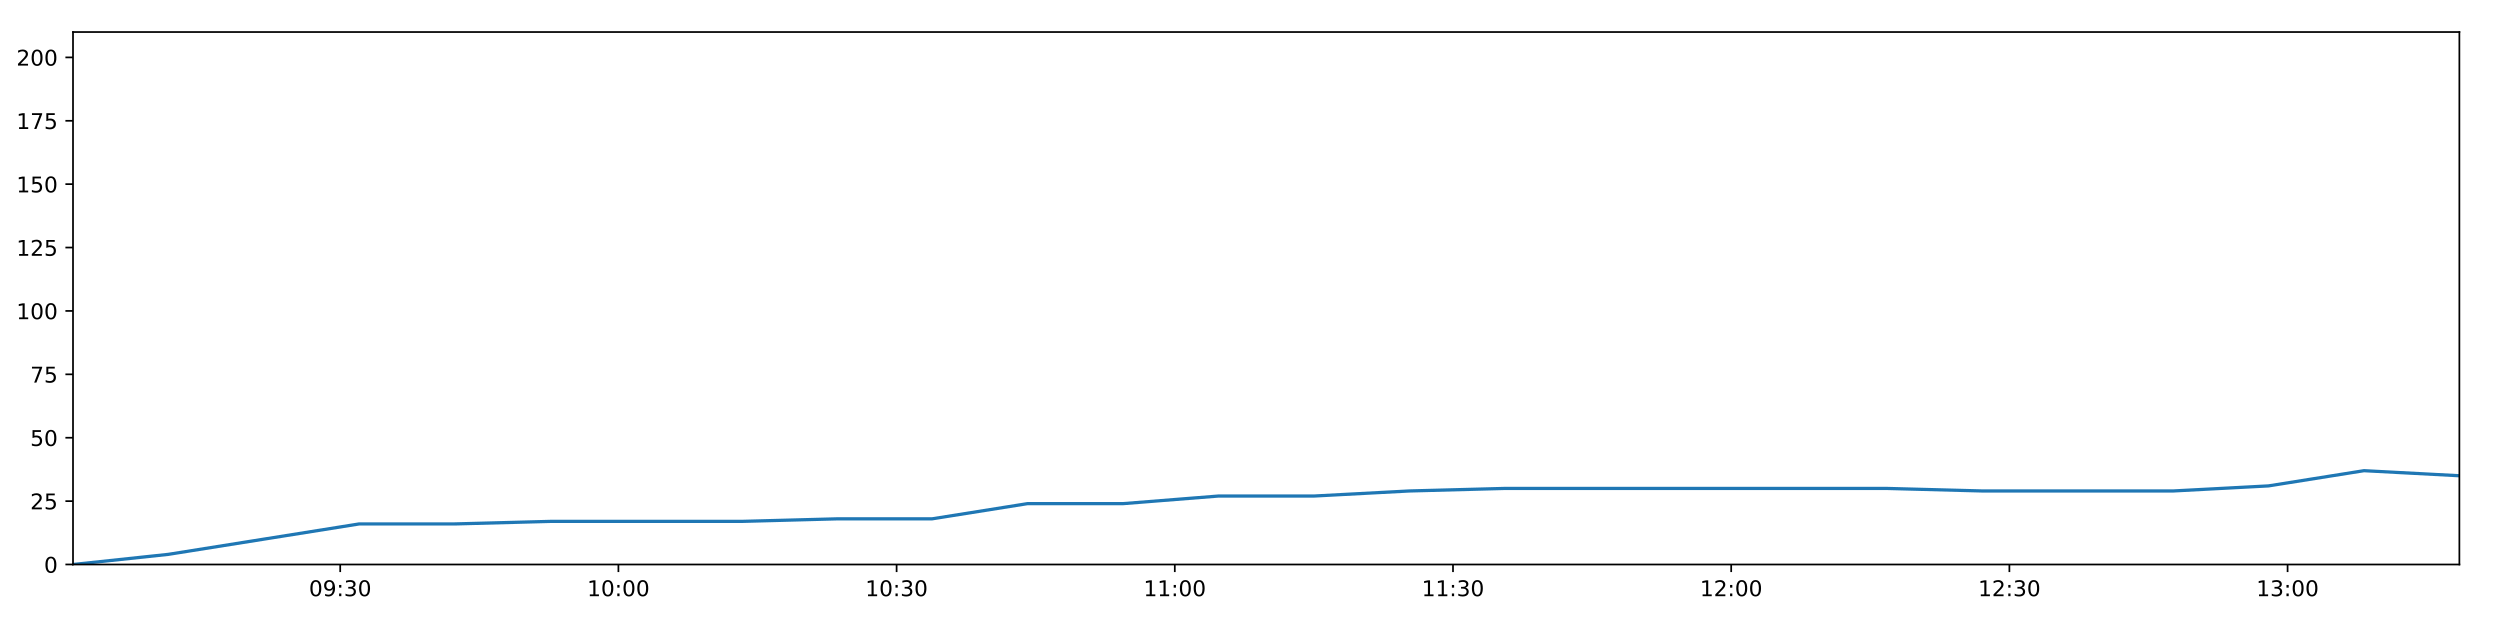
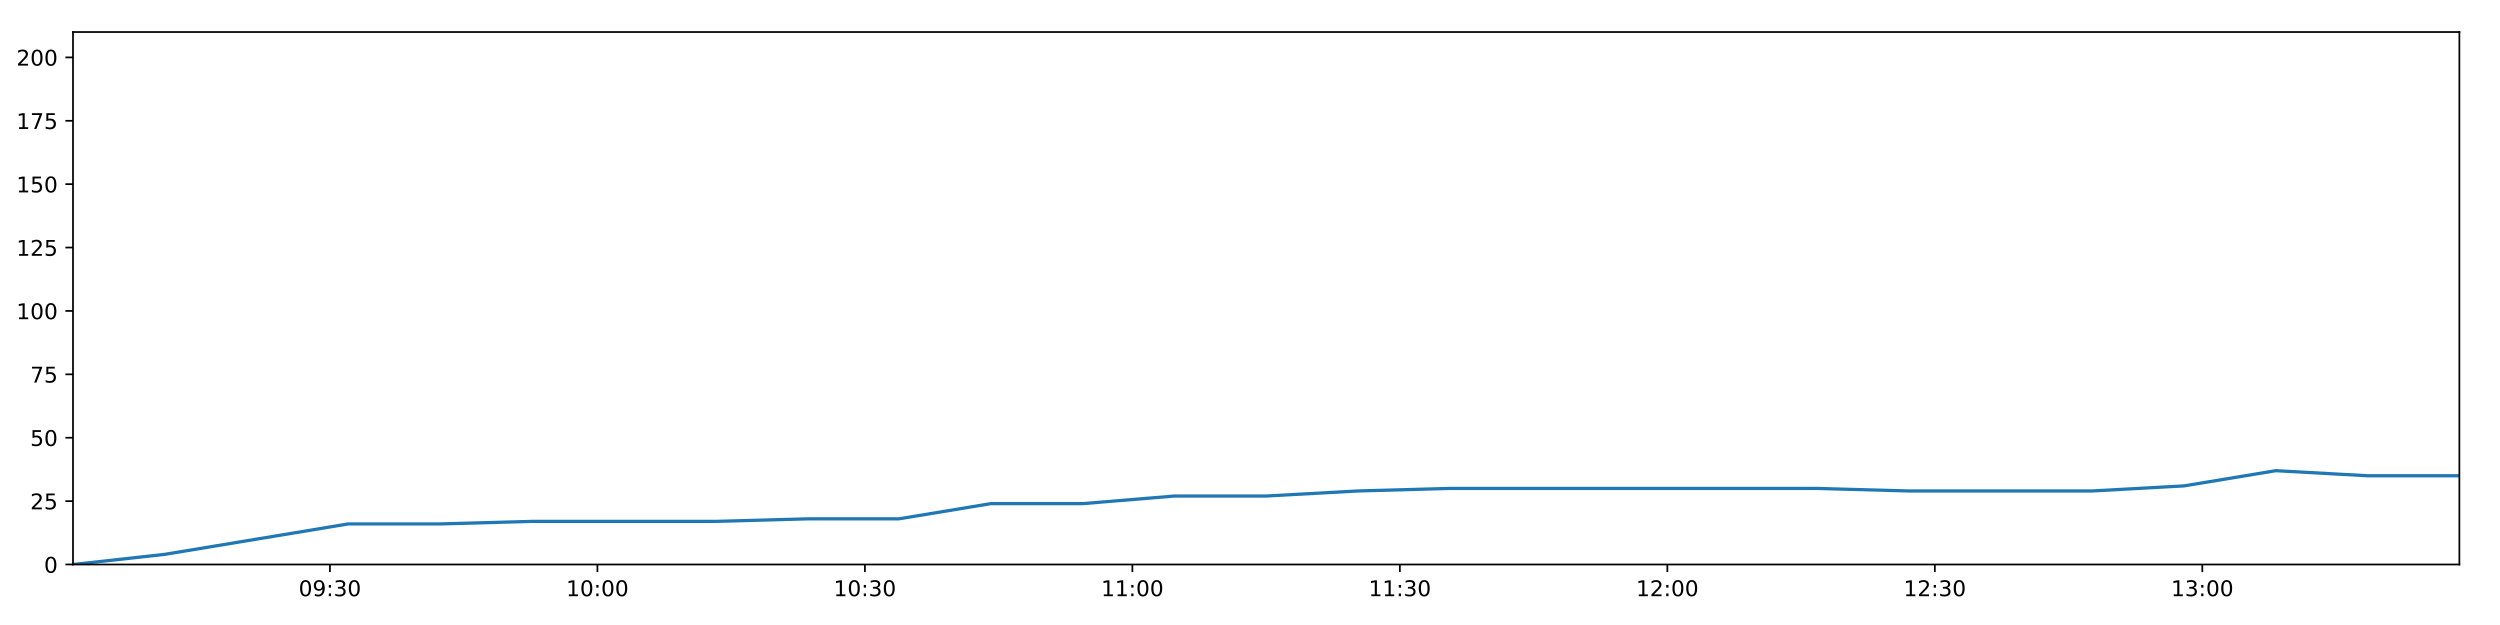
<svg xmlns="http://www.w3.org/2000/svg" xmlns:xlink="http://www.w3.org/1999/xlink" height="288pt" version="1.1" viewBox="0 0 1152 288" width="1152pt">
  <defs>
    <style type="text/css">
*{stroke-linecap:butt;stroke-linejoin:round;}
  </style>
  </defs>
  <g id="figure_1">
    <g id="patch_1">
      <path d="M 0 288  L 1152 288  L 1152 0  L 0 0  z " style="fill:#ffffff;" />
    </g>
    <g id="axes_1">
      <g id="patch_2">
        <path d="M 33.64 260.12  L 1133.28 260.12  L 1133.28 14.76  L 33.64 14.76  z " style="fill:#ffffff;" />
      </g>
      <g id="matplotlib.axis_1">
        <g id="xtick_1">
          <g id="line2d_1">
            <defs>
-               <path d="M 0 0  L 0 3.5  " id="m6a5835d4d6" style="stroke:#000000;stroke-width:0.8;" />
-             </defs>
-             <g>
-               <use style="stroke:#000000;stroke-width:0.8;" x="156.769" xlink:href="#m6a5835d4d6" y="260.12" />
+               <path d="M 0 0  L 0 3.5  " id="mf6e119e6cc" style="stroke:#000000;stroke-width:0.8;" />
+             </defs>
+             <g>
+               <use style="stroke:#000000;stroke-width:0.8;" x="152.028" xlink:href="#mf6e119e6cc" y="260.12" />
            </g>
          </g>
          <g id="text_1">
            <defs>
              <path d="M 31.781 66.406  Q 24.172 66.406 20.328 58.906  Q 16.5 51.422 16.5 36.375  Q 16.5 21.391 20.328 13.891  Q 24.172 6.391 31.781 6.391  Q 39.453 6.391 43.281 13.891  Q 47.125 21.391 47.125 36.375  Q 47.125 51.422 43.281 58.906  Q 39.453 66.406 31.781 66.406  z M 31.781 74.219  Q 44.047 74.219 50.516 64.516  Q 56.984 54.828 56.984 36.375  Q 56.984 17.969 50.516 8.266  Q 44.047 -1.422 31.781 -1.422  Q 19.531 -1.422 13.062 8.266  Q 6.594 17.969 6.594 36.375  Q 6.594 54.828 13.062 64.516  Q 19.531 74.219 31.781 74.219  z " id="DejaVuSans-48" />
              <path d="M 10.984 1.516  L 10.984 10.5  Q 14.703 8.734 18.5 7.812  Q 22.312 6.891 25.984 6.891  Q 35.75 6.891 40.891 13.453  Q 46.047 20.016 46.781 33.406  Q 43.953 29.203 39.594 26.953  Q 35.25 24.703 29.984 24.703  Q 19.047 24.703 12.672 31.312  Q 6.297 37.938 6.297 49.422  Q 6.297 60.641 12.938 67.422  Q 19.578 74.219 30.609 74.219  Q 43.266 74.219 49.922 64.516  Q 56.594 54.828 56.594 36.375  Q 56.594 19.141 48.406 8.859  Q 40.234 -1.422 26.422 -1.422  Q 22.703 -1.422 18.891 -0.688  Q 15.094 0.047 10.984 1.516  z M 30.609 32.422  Q 37.25 32.422 41.125 36.953  Q 45.016 41.5 45.016 49.422  Q 45.016 57.281 41.125 61.844  Q 37.25 66.406 30.609 66.406  Q 23.969 66.406 20.094 61.844  Q 16.219 57.281 16.219 49.422  Q 16.219 41.5 20.094 36.953  Q 23.969 32.422 30.609 32.422  z " id="DejaVuSans-57" />
              <path d="M 11.719 12.406  L 22.016 12.406  L 22.016 0  L 11.719 0  z M 11.719 51.703  L 22.016 51.703  L 22.016 39.312  L 11.719 39.312  z " id="DejaVuSans-58" />
              <path d="M 40.578 39.312  Q 47.656 37.797 51.625 33  Q 55.609 28.219 55.609 21.188  Q 55.609 10.406 48.188 4.484  Q 40.766 -1.422 27.094 -1.422  Q 22.516 -1.422 17.656 -0.516  Q 12.797 0.391 7.625 2.203  L 7.625 11.719  Q 11.719 9.328 16.594 8.109  Q 21.484 6.891 26.812 6.891  Q 36.078 6.891 40.938 10.547  Q 45.797 14.203 45.797 21.188  Q 45.797 27.641 41.281 31.266  Q 36.766 34.906 28.719 34.906  L 20.219 34.906  L 20.219 43.016  L 29.109 43.016  Q 36.375 43.016 40.234 45.922  Q 44.094 48.828 44.094 54.297  Q 44.094 59.906 40.109 62.906  Q 36.141 65.922 28.719 65.922  Q 24.656 65.922 20.016 65.031  Q 15.375 64.156 9.812 62.312  L 9.812 71.094  Q 15.438 72.656 20.344 73.438  Q 25.25 74.219 29.594 74.219  Q 40.828 74.219 47.359 69.109  Q 53.906 64.016 53.906 55.328  Q 53.906 49.266 50.438 45.094  Q 46.969 40.922 40.578 39.312  z " id="DejaVuSans-51" />
            </defs>
-             <g transform="translate(142.3598 274.7184)scale(0.1 -0.1)">
+             <g transform="translate(137.6189 274.7184)scale(0.1 -0.1)">
              <use xlink:href="#DejaVuSans-48" />
              <use x="63.623" xlink:href="#DejaVuSans-57" />
              <use x="127.246" xlink:href="#DejaVuSans-58" />
              <use x="160.938" xlink:href="#DejaVuSans-51" />
              <use x="224.561" xlink:href="#DejaVuSans-48" />
            </g>
          </g>
        </g>
        <g id="xtick_2">
          <g id="line2d_2">
            <g>
-               <use style="stroke:#000000;stroke-width:0.8;" x="284.962" xlink:href="#m6a5835d4d6" y="260.12" />
+               <use style="stroke:#000000;stroke-width:0.8;" x="275.285" xlink:href="#mf6e119e6cc" y="260.12" />
            </g>
          </g>
          <g id="text_2">
            <defs>
              <path d="M 12.406 8.297  L 28.516 8.297  L 28.516 63.922  L 10.984 60.406  L 10.984 69.391  L 28.422 72.906  L 38.281 72.906  L 38.281 8.297  L 54.391 8.297  L 54.391 0  L 12.406 0  z " id="DejaVuSans-49" />
            </defs>
-             <g transform="translate(270.5525 274.7184)scale(0.1 -0.1)">
+             <g transform="translate(260.8757 274.7184)scale(0.1 -0.1)">
              <use xlink:href="#DejaVuSans-49" />
              <use x="63.623" xlink:href="#DejaVuSans-48" />
              <use x="127.246" xlink:href="#DejaVuSans-58" />
              <use x="160.938" xlink:href="#DejaVuSans-48" />
              <use x="224.561" xlink:href="#DejaVuSans-48" />
            </g>
          </g>
        </g>
        <g id="xtick_3">
          <g id="line2d_3">
            <g>
-               <use style="stroke:#000000;stroke-width:0.8;" x="413.155" xlink:href="#m6a5835d4d6" y="260.12" />
+               <use style="stroke:#000000;stroke-width:0.8;" x="398.542" xlink:href="#mf6e119e6cc" y="260.12" />
            </g>
          </g>
          <g id="text_3">
-             <g transform="translate(398.7451 274.7184)scale(0.1 -0.1)">
+             <g transform="translate(384.1326 274.7184)scale(0.1 -0.1)">
              <use xlink:href="#DejaVuSans-49" />
              <use x="63.623" xlink:href="#DejaVuSans-48" />
              <use x="127.246" xlink:href="#DejaVuSans-58" />
              <use x="160.938" xlink:href="#DejaVuSans-51" />
              <use x="224.561" xlink:href="#DejaVuSans-48" />
            </g>
          </g>
        </g>
        <g id="xtick_4">
          <g id="line2d_4">
            <g>
-               <use style="stroke:#000000;stroke-width:0.8;" x="541.347" xlink:href="#m6a5835d4d6" y="260.12" />
+               <use style="stroke:#000000;stroke-width:0.8;" x="521.799" xlink:href="#mf6e119e6cc" y="260.12" />
            </g>
          </g>
          <g id="text_4">
-             <g transform="translate(526.9378 274.7184)scale(0.1 -0.1)">
+             <g transform="translate(507.3894 274.7184)scale(0.1 -0.1)">
              <use xlink:href="#DejaVuSans-49" />
              <use x="63.623" xlink:href="#DejaVuSans-49" />
              <use x="127.246" xlink:href="#DejaVuSans-58" />
              <use x="160.938" xlink:href="#DejaVuSans-48" />
              <use x="224.561" xlink:href="#DejaVuSans-48" />
            </g>
          </g>
        </g>
        <g id="xtick_5">
          <g id="line2d_5">
            <g>
-               <use style="stroke:#000000;stroke-width:0.8;" x="669.54" xlink:href="#m6a5835d4d6" y="260.12" />
+               <use style="stroke:#000000;stroke-width:0.8;" x="645.056" xlink:href="#mf6e119e6cc" y="260.12" />
            </g>
          </g>
          <g id="text_5">
-             <g transform="translate(655.1305 274.7184)scale(0.1 -0.1)">
+             <g transform="translate(630.6463 274.7184)scale(0.1 -0.1)">
              <use xlink:href="#DejaVuSans-49" />
              <use x="63.623" xlink:href="#DejaVuSans-49" />
              <use x="127.246" xlink:href="#DejaVuSans-58" />
              <use x="160.938" xlink:href="#DejaVuSans-51" />
              <use x="224.561" xlink:href="#DejaVuSans-48" />
            </g>
          </g>
        </g>
        <g id="xtick_6">
          <g id="line2d_6">
            <g>
-               <use style="stroke:#000000;stroke-width:0.8;" x="797.733" xlink:href="#m6a5835d4d6" y="260.12" />
+               <use style="stroke:#000000;stroke-width:0.8;" x="768.313" xlink:href="#mf6e119e6cc" y="260.12" />
            </g>
          </g>
          <g id="text_6">
            <defs>
              <path d="M 19.188 8.297  L 53.609 8.297  L 53.609 0  L 7.328 0  L 7.328 8.297  Q 12.938 14.109 22.625 23.891  Q 32.328 33.688 34.812 36.531  Q 39.547 41.844 41.422 45.531  Q 43.312 49.219 43.312 52.781  Q 43.312 58.594 39.234 62.25  Q 35.156 65.922 28.609 65.922  Q 23.969 65.922 18.812 64.312  Q 13.672 62.703 7.812 59.422  L 7.812 69.391  Q 13.766 71.781 18.938 73  Q 24.125 74.219 28.422 74.219  Q 39.75 74.219 46.484 68.547  Q 53.219 62.891 53.219 53.422  Q 53.219 48.922 51.531 44.891  Q 49.859 40.875 45.406 35.406  Q 44.188 33.984 37.641 27.219  Q 31.109 20.453 19.188 8.297  z " id="DejaVuSans-50" />
            </defs>
-             <g transform="translate(783.3232 274.7184)scale(0.1 -0.1)">
+             <g transform="translate(753.9031 274.7184)scale(0.1 -0.1)">
              <use xlink:href="#DejaVuSans-49" />
              <use x="63.623" xlink:href="#DejaVuSans-50" />
              <use x="127.246" xlink:href="#DejaVuSans-58" />
              <use x="160.938" xlink:href="#DejaVuSans-48" />
              <use x="224.561" xlink:href="#DejaVuSans-48" />
            </g>
          </g>
        </g>
        <g id="xtick_7">
          <g id="line2d_7">
            <g>
-               <use style="stroke:#000000;stroke-width:0.8;" x="925.925" xlink:href="#m6a5835d4d6" y="260.12" />
+               <use style="stroke:#000000;stroke-width:0.8;" x="891.569" xlink:href="#mf6e119e6cc" y="260.12" />
            </g>
          </g>
          <g id="text_7">
-             <g transform="translate(911.5159 274.7184)scale(0.1 -0.1)">
+             <g transform="translate(877.16 274.7184)scale(0.1 -0.1)">
              <use xlink:href="#DejaVuSans-49" />
              <use x="63.623" xlink:href="#DejaVuSans-50" />
              <use x="127.246" xlink:href="#DejaVuSans-58" />
              <use x="160.938" xlink:href="#DejaVuSans-51" />
              <use x="224.561" xlink:href="#DejaVuSans-48" />
            </g>
          </g>
        </g>
        <g id="xtick_8">
          <g id="line2d_8">
            <g>
-               <use style="stroke:#000000;stroke-width:0.8;" x="1054.118" xlink:href="#m6a5835d4d6" y="260.12" />
+               <use style="stroke:#000000;stroke-width:0.8;" x="1014.826" xlink:href="#mf6e119e6cc" y="260.12" />
            </g>
          </g>
          <g id="text_8">
-             <g transform="translate(1039.709 274.7184)scale(0.1 -0.1)">
+             <g transform="translate(1000.417 274.7184)scale(0.1 -0.1)">
              <use xlink:href="#DejaVuSans-49" />
              <use x="63.623" xlink:href="#DejaVuSans-51" />
              <use x="127.246" xlink:href="#DejaVuSans-58" />
              <use x="160.938" xlink:href="#DejaVuSans-48" />
              <use x="224.561" xlink:href="#DejaVuSans-48" />
            </g>
          </g>
        </g>
      </g>
      <g id="matplotlib.axis_2">
        <g id="ytick_1">
          <g id="line2d_9">
            <defs>
-               <path d="M 0 0  L -3.5 0  " id="m5245a3c61c" style="stroke:#000000;stroke-width:0.8;" />
-             </defs>
-             <g>
-               <use style="stroke:#000000;stroke-width:0.8;" x="33.64" xlink:href="#m5245a3c61c" y="260.12" />
+               <path d="M 0 0  L -3.5 0  " id="m650fd8c714" style="stroke:#000000;stroke-width:0.8;" />
+             </defs>
+             <g>
+               <use style="stroke:#000000;stroke-width:0.8;" x="33.64" xlink:href="#m650fd8c714" y="260.12" />
            </g>
          </g>
          <g id="text_9">
            <g transform="translate(20.2775 263.9192)scale(0.1 -0.1)">
              <use xlink:href="#DejaVuSans-48" />
            </g>
          </g>
        </g>
        <g id="ytick_2">
          <g id="line2d_10">
            <g>
-               <use style="stroke:#000000;stroke-width:0.8;" x="33.64" xlink:href="#m5245a3c61c" y="230.91" />
+               <use style="stroke:#000000;stroke-width:0.8;" x="33.64" xlink:href="#m650fd8c714" y="230.91" />
            </g>
          </g>
          <g id="text_10">
            <defs>
              <path d="M 10.797 72.906  L 49.516 72.906  L 49.516 64.594  L 19.828 64.594  L 19.828 46.734  Q 21.969 47.469 24.109 47.828  Q 26.266 48.188 28.422 48.188  Q 40.625 48.188 47.75 41.5  Q 54.891 34.812 54.891 23.391  Q 54.891 11.625 47.562 5.094  Q 40.234 -1.422 26.906 -1.422  Q 22.312 -1.422 17.547 -0.641  Q 12.797 0.141 7.719 1.703  L 7.719 11.625  Q 12.109 9.234 16.797 8.062  Q 21.484 6.891 26.703 6.891  Q 35.156 6.891 40.078 11.328  Q 45.016 15.766 45.016 23.391  Q 45.016 31 40.078 35.438  Q 35.156 39.891 26.703 39.891  Q 22.75 39.891 18.812 39.016  Q 14.891 38.141 10.797 36.281  z " id="DejaVuSans-53" />
            </defs>
            <g transform="translate(13.915 234.7097)scale(0.1 -0.1)">
              <use xlink:href="#DejaVuSans-50" />
              <use x="63.623" xlink:href="#DejaVuSans-53" />
            </g>
          </g>
        </g>
        <g id="ytick_3">
          <g id="line2d_11">
            <g>
-               <use style="stroke:#000000;stroke-width:0.8;" x="33.64" xlink:href="#m5245a3c61c" y="201.701" />
+               <use style="stroke:#000000;stroke-width:0.8;" x="33.64" xlink:href="#m650fd8c714" y="201.701" />
            </g>
          </g>
          <g id="text_11">
            <g transform="translate(13.915 205.5002)scale(0.1 -0.1)">
              <use xlink:href="#DejaVuSans-53" />
              <use x="63.623" xlink:href="#DejaVuSans-48" />
            </g>
          </g>
        </g>
        <g id="ytick_4">
          <g id="line2d_12">
            <g>
-               <use style="stroke:#000000;stroke-width:0.8;" x="33.64" xlink:href="#m5245a3c61c" y="172.491" />
+               <use style="stroke:#000000;stroke-width:0.8;" x="33.64" xlink:href="#m650fd8c714" y="172.491" />
            </g>
          </g>
          <g id="text_12">
            <defs>
              <path d="M 8.203 72.906  L 55.078 72.906  L 55.078 68.703  L 28.609 0  L 18.312 0  L 43.219 64.594  L 8.203 64.594  z " id="DejaVuSans-55" />
            </defs>
            <g transform="translate(13.915 176.2906)scale(0.1 -0.1)">
              <use xlink:href="#DejaVuSans-55" />
              <use x="63.623" xlink:href="#DejaVuSans-53" />
            </g>
          </g>
        </g>
        <g id="ytick_5">
          <g id="line2d_13">
            <g>
-               <use style="stroke:#000000;stroke-width:0.8;" x="33.64" xlink:href="#m5245a3c61c" y="143.282" />
+               <use style="stroke:#000000;stroke-width:0.8;" x="33.64" xlink:href="#m650fd8c714" y="143.282" />
            </g>
          </g>
          <g id="text_13">
            <g transform="translate(7.5525 147.0811)scale(0.1 -0.1)">
              <use xlink:href="#DejaVuSans-49" />
              <use x="63.623" xlink:href="#DejaVuSans-48" />
              <use x="127.246" xlink:href="#DejaVuSans-48" />
            </g>
          </g>
        </g>
        <g id="ytick_6">
          <g id="line2d_14">
            <g>
-               <use style="stroke:#000000;stroke-width:0.8;" x="33.64" xlink:href="#m5245a3c61c" y="114.072" />
+               <use style="stroke:#000000;stroke-width:0.8;" x="33.64" xlink:href="#m650fd8c714" y="114.072" />
            </g>
          </g>
          <g id="text_14">
            <g transform="translate(7.5525 117.8716)scale(0.1 -0.1)">
              <use xlink:href="#DejaVuSans-49" />
              <use x="63.623" xlink:href="#DejaVuSans-50" />
              <use x="127.246" xlink:href="#DejaVuSans-53" />
            </g>
          </g>
        </g>
        <g id="ytick_7">
          <g id="line2d_15">
            <g>
-               <use style="stroke:#000000;stroke-width:0.8;" x="33.64" xlink:href="#m5245a3c61c" y="84.863" />
+               <use style="stroke:#000000;stroke-width:0.8;" x="33.64" xlink:href="#m650fd8c714" y="84.863" />
            </g>
          </g>
          <g id="text_15">
            <g transform="translate(7.5525 88.66208)scale(0.1 -0.1)">
              <use xlink:href="#DejaVuSans-49" />
              <use x="63.623" xlink:href="#DejaVuSans-53" />
              <use x="127.246" xlink:href="#DejaVuSans-48" />
            </g>
          </g>
        </g>
        <g id="ytick_8">
          <g id="line2d_16">
            <g>
-               <use style="stroke:#000000;stroke-width:0.8;" x="33.64" xlink:href="#m5245a3c61c" y="55.653" />
+               <use style="stroke:#000000;stroke-width:0.8;" x="33.64" xlink:href="#m650fd8c714" y="55.653" />
            </g>
          </g>
          <g id="text_16">
            <g transform="translate(7.5525 59.45255)scale(0.1 -0.1)">
              <use xlink:href="#DejaVuSans-49" />
              <use x="63.623" xlink:href="#DejaVuSans-55" />
              <use x="127.246" xlink:href="#DejaVuSans-53" />
            </g>
          </g>
        </g>
        <g id="ytick_9">
          <g id="line2d_17">
            <g>
-               <use style="stroke:#000000;stroke-width:0.8;" x="33.64" xlink:href="#m5245a3c61c" y="26.444" />
+               <use style="stroke:#000000;stroke-width:0.8;" x="33.64" xlink:href="#m650fd8c714" y="26.444" />
            </g>
          </g>
          <g id="text_17">
            <g transform="translate(7.5525 30.24303)scale(0.1 -0.1)">
              <use xlink:href="#DejaVuSans-50" />
              <use x="63.623" xlink:href="#DejaVuSans-48" />
              <use x="127.246" xlink:href="#DejaVuSans-48" />
            </g>
          </g>
        </g>
      </g>
      <g id="line2d_18">
-         <path clip-path="url(#pc848128c56)" d="M 33.64 260.12  L 77.575 255.446  L 121.575 248.436  L 165.501 241.426  L 209.523 241.426  L 253.482 240.258  L 297.462 240.258  L 341.528 240.258  L 385.475 239.089  L 429.426 239.089  L 473.447 232.079  L 517.453 232.079  L 561.415 228.574  L 605.433 228.574  L 649.413 226.237  L 693.418 225.069  L 737.345 225.069  L 781.357 225.069  L 825.401 225.069  L 869.358 225.069  L 913.509 226.237  L 957.45 226.237  L 1001.39 226.237  L 1045.335 223.9  L 1089.34 216.89  L 1133.28 219.227  " style="fill:none;stroke:#1f77b4;stroke-linecap:square;stroke-width:1.5;" />
+         <path clip-path="url(#pda6cabf6d3)" d="M 33.64 260.12  L 75.884 255.446  L 118.189 248.436  L 160.424 241.426  L 202.751 241.426  L 245.017 240.258  L 287.304 240.258  L 329.673 240.258  L 371.928 239.089  L 414.187 239.089  L 456.513 232.079  L 498.824 232.079  L 541.094 228.574  L 583.418 228.574  L 625.704 226.237  L 668.014 225.069  L 710.25 225.069  L 752.568 225.069  L 794.916 225.069  L 837.181 225.069  L 879.631 226.237  L 921.881 226.237  L 964.129 226.237  L 1006.382 223.9  L 1048.692 216.89  L 1090.94 219.227  L 1133.28 219.227  " style="fill:none;stroke:#1f77b4;stroke-linecap:square;stroke-width:1.5;" />
      </g>
      <g id="patch_3">
        <path d="M 33.64 260.12  L 33.64 14.76  " style="fill:none;stroke:#000000;stroke-linecap:square;stroke-linejoin:miter;stroke-width:0.8;" />
      </g>
      <g id="patch_4">
        <path d="M 1133.28 260.12  L 1133.28 14.76  " style="fill:none;stroke:#000000;stroke-linecap:square;stroke-linejoin:miter;stroke-width:0.8;" />
      </g>
      <g id="patch_5">
        <path d="M 33.64 260.12  L 1133.28 260.12  " style="fill:none;stroke:#000000;stroke-linecap:square;stroke-linejoin:miter;stroke-width:0.8;" />
      </g>
      <g id="patch_6">
        <path d="M 33.64 14.76  L 1133.28 14.76  " style="fill:none;stroke:#000000;stroke-linecap:square;stroke-linejoin:miter;stroke-width:0.8;" />
      </g>
    </g>
  </g>
  <defs>
-     <clipPath id="pc848128c56">
+     <clipPath id="pda6cabf6d3">
      <rect height="245.36" width="1099.64" x="33.64" y="14.76" />
    </clipPath>
  </defs>
</svg>
